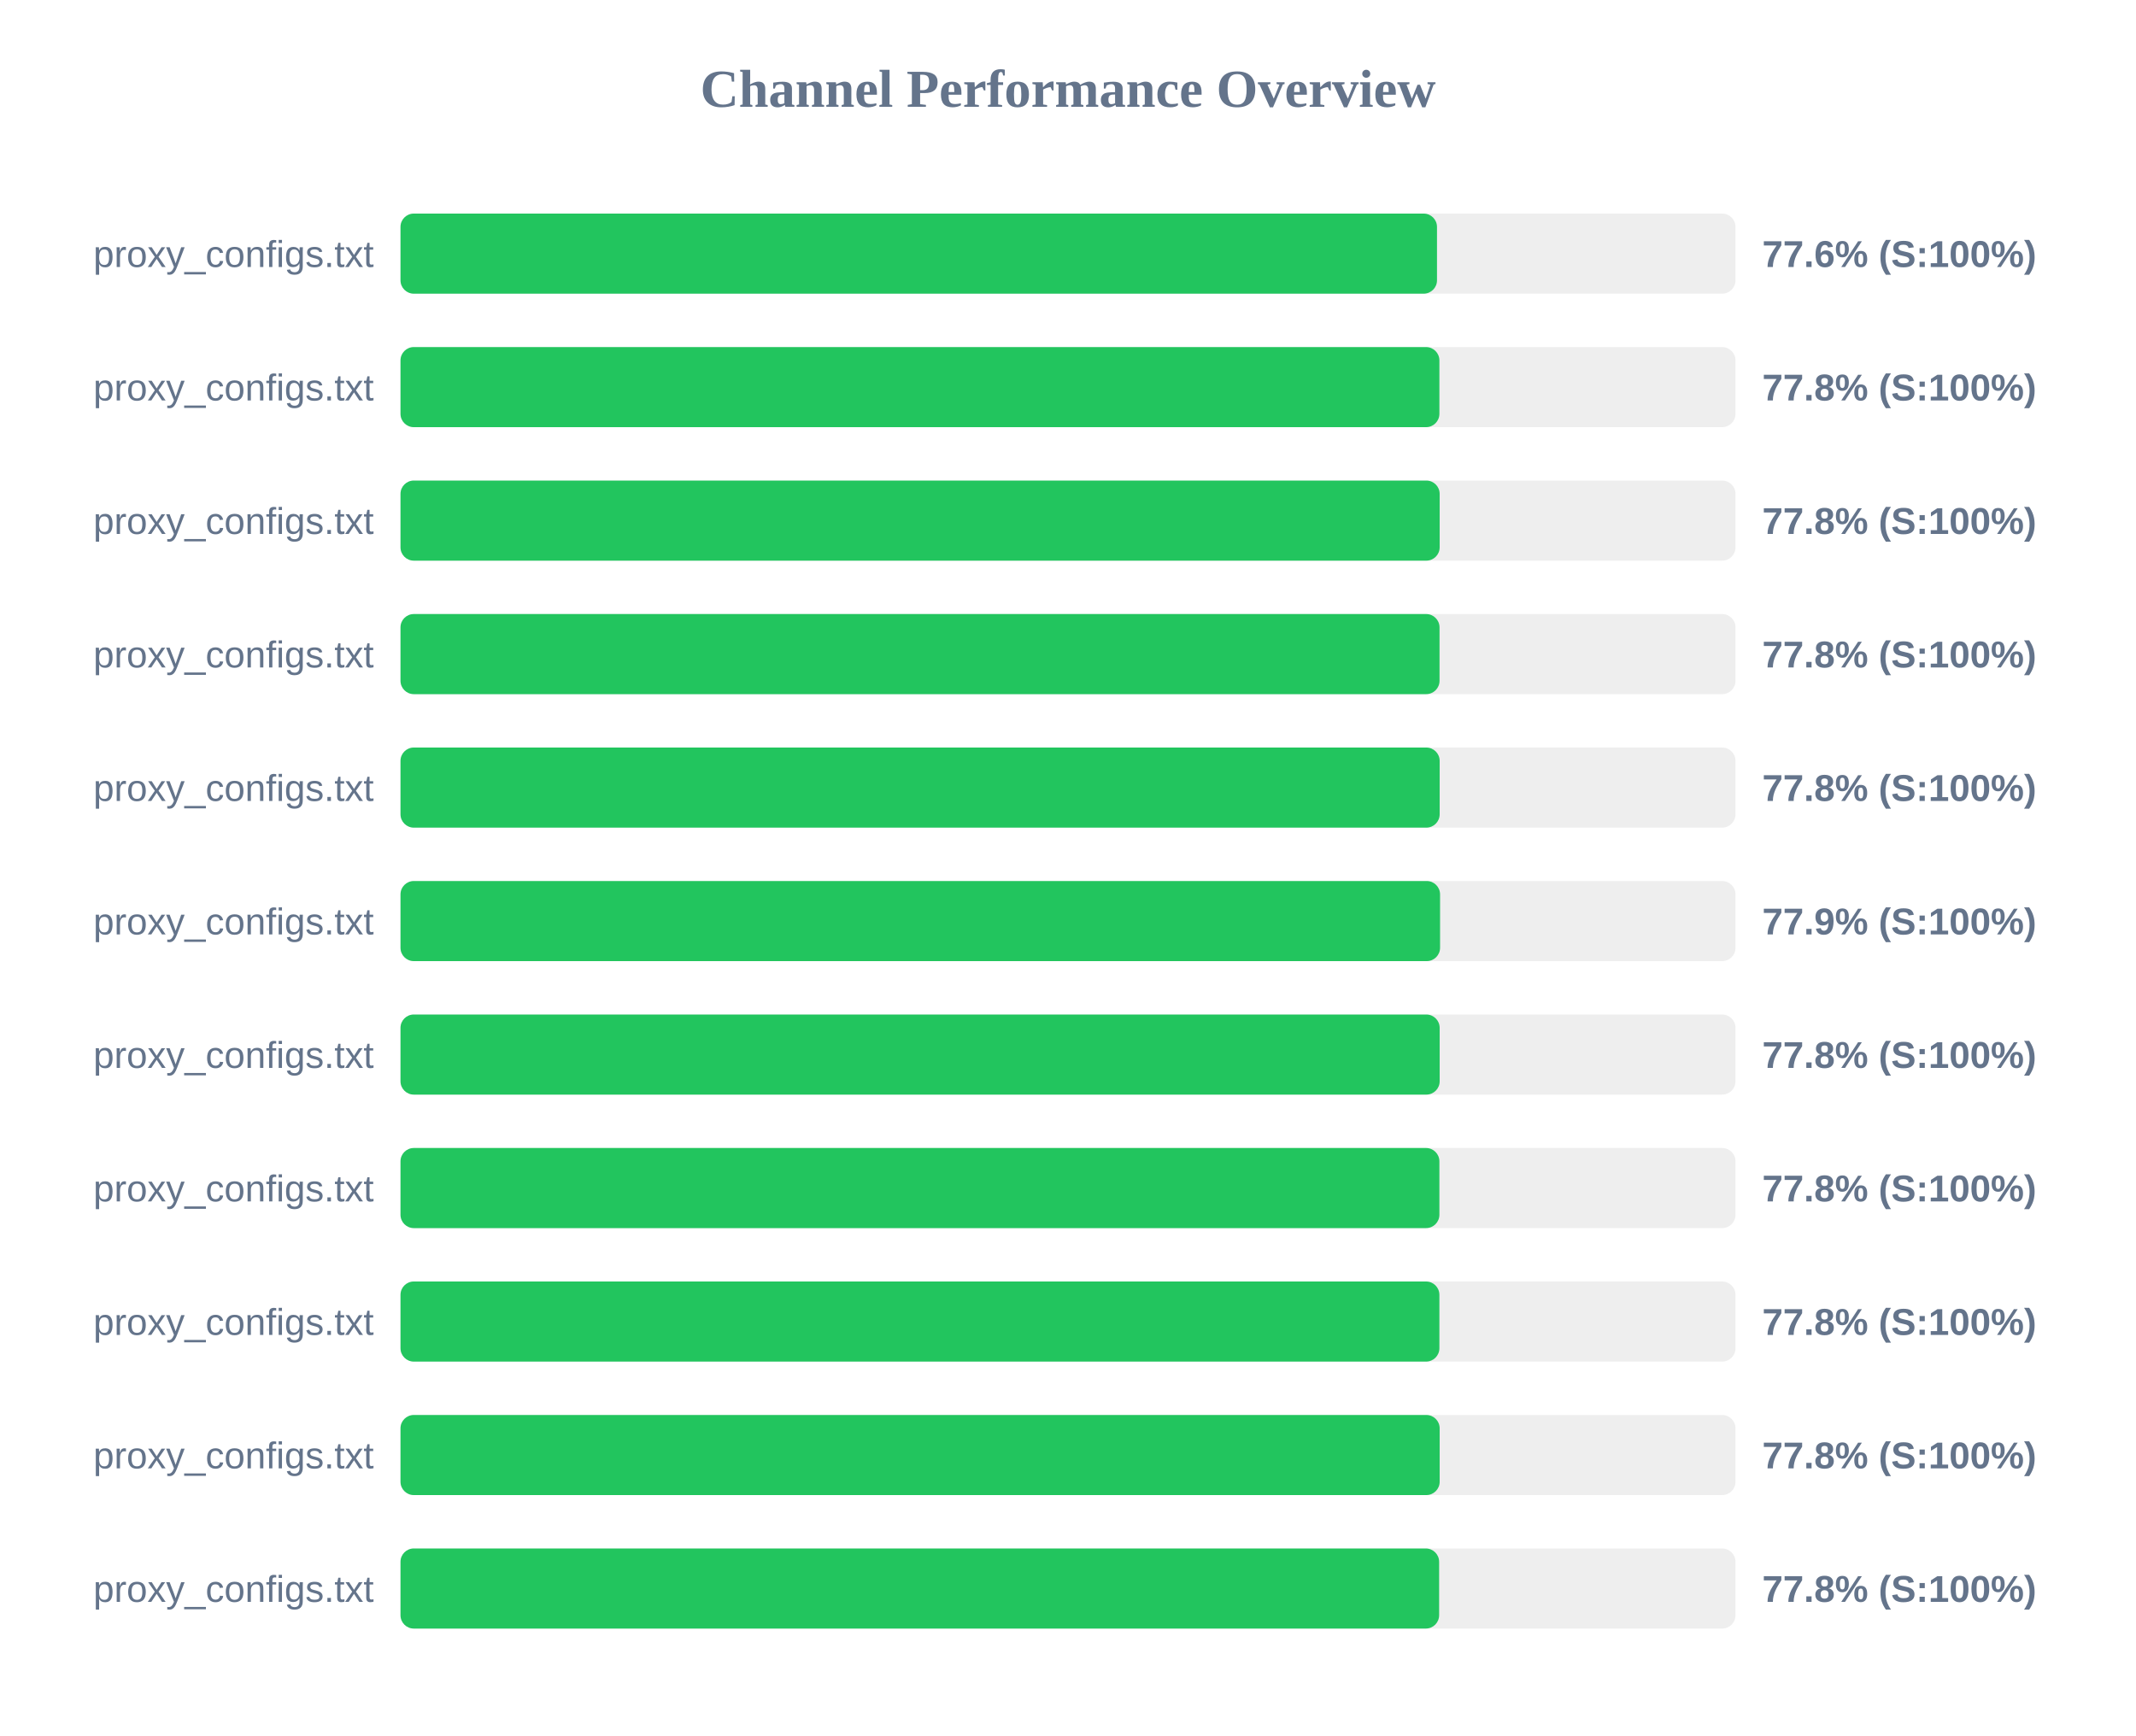
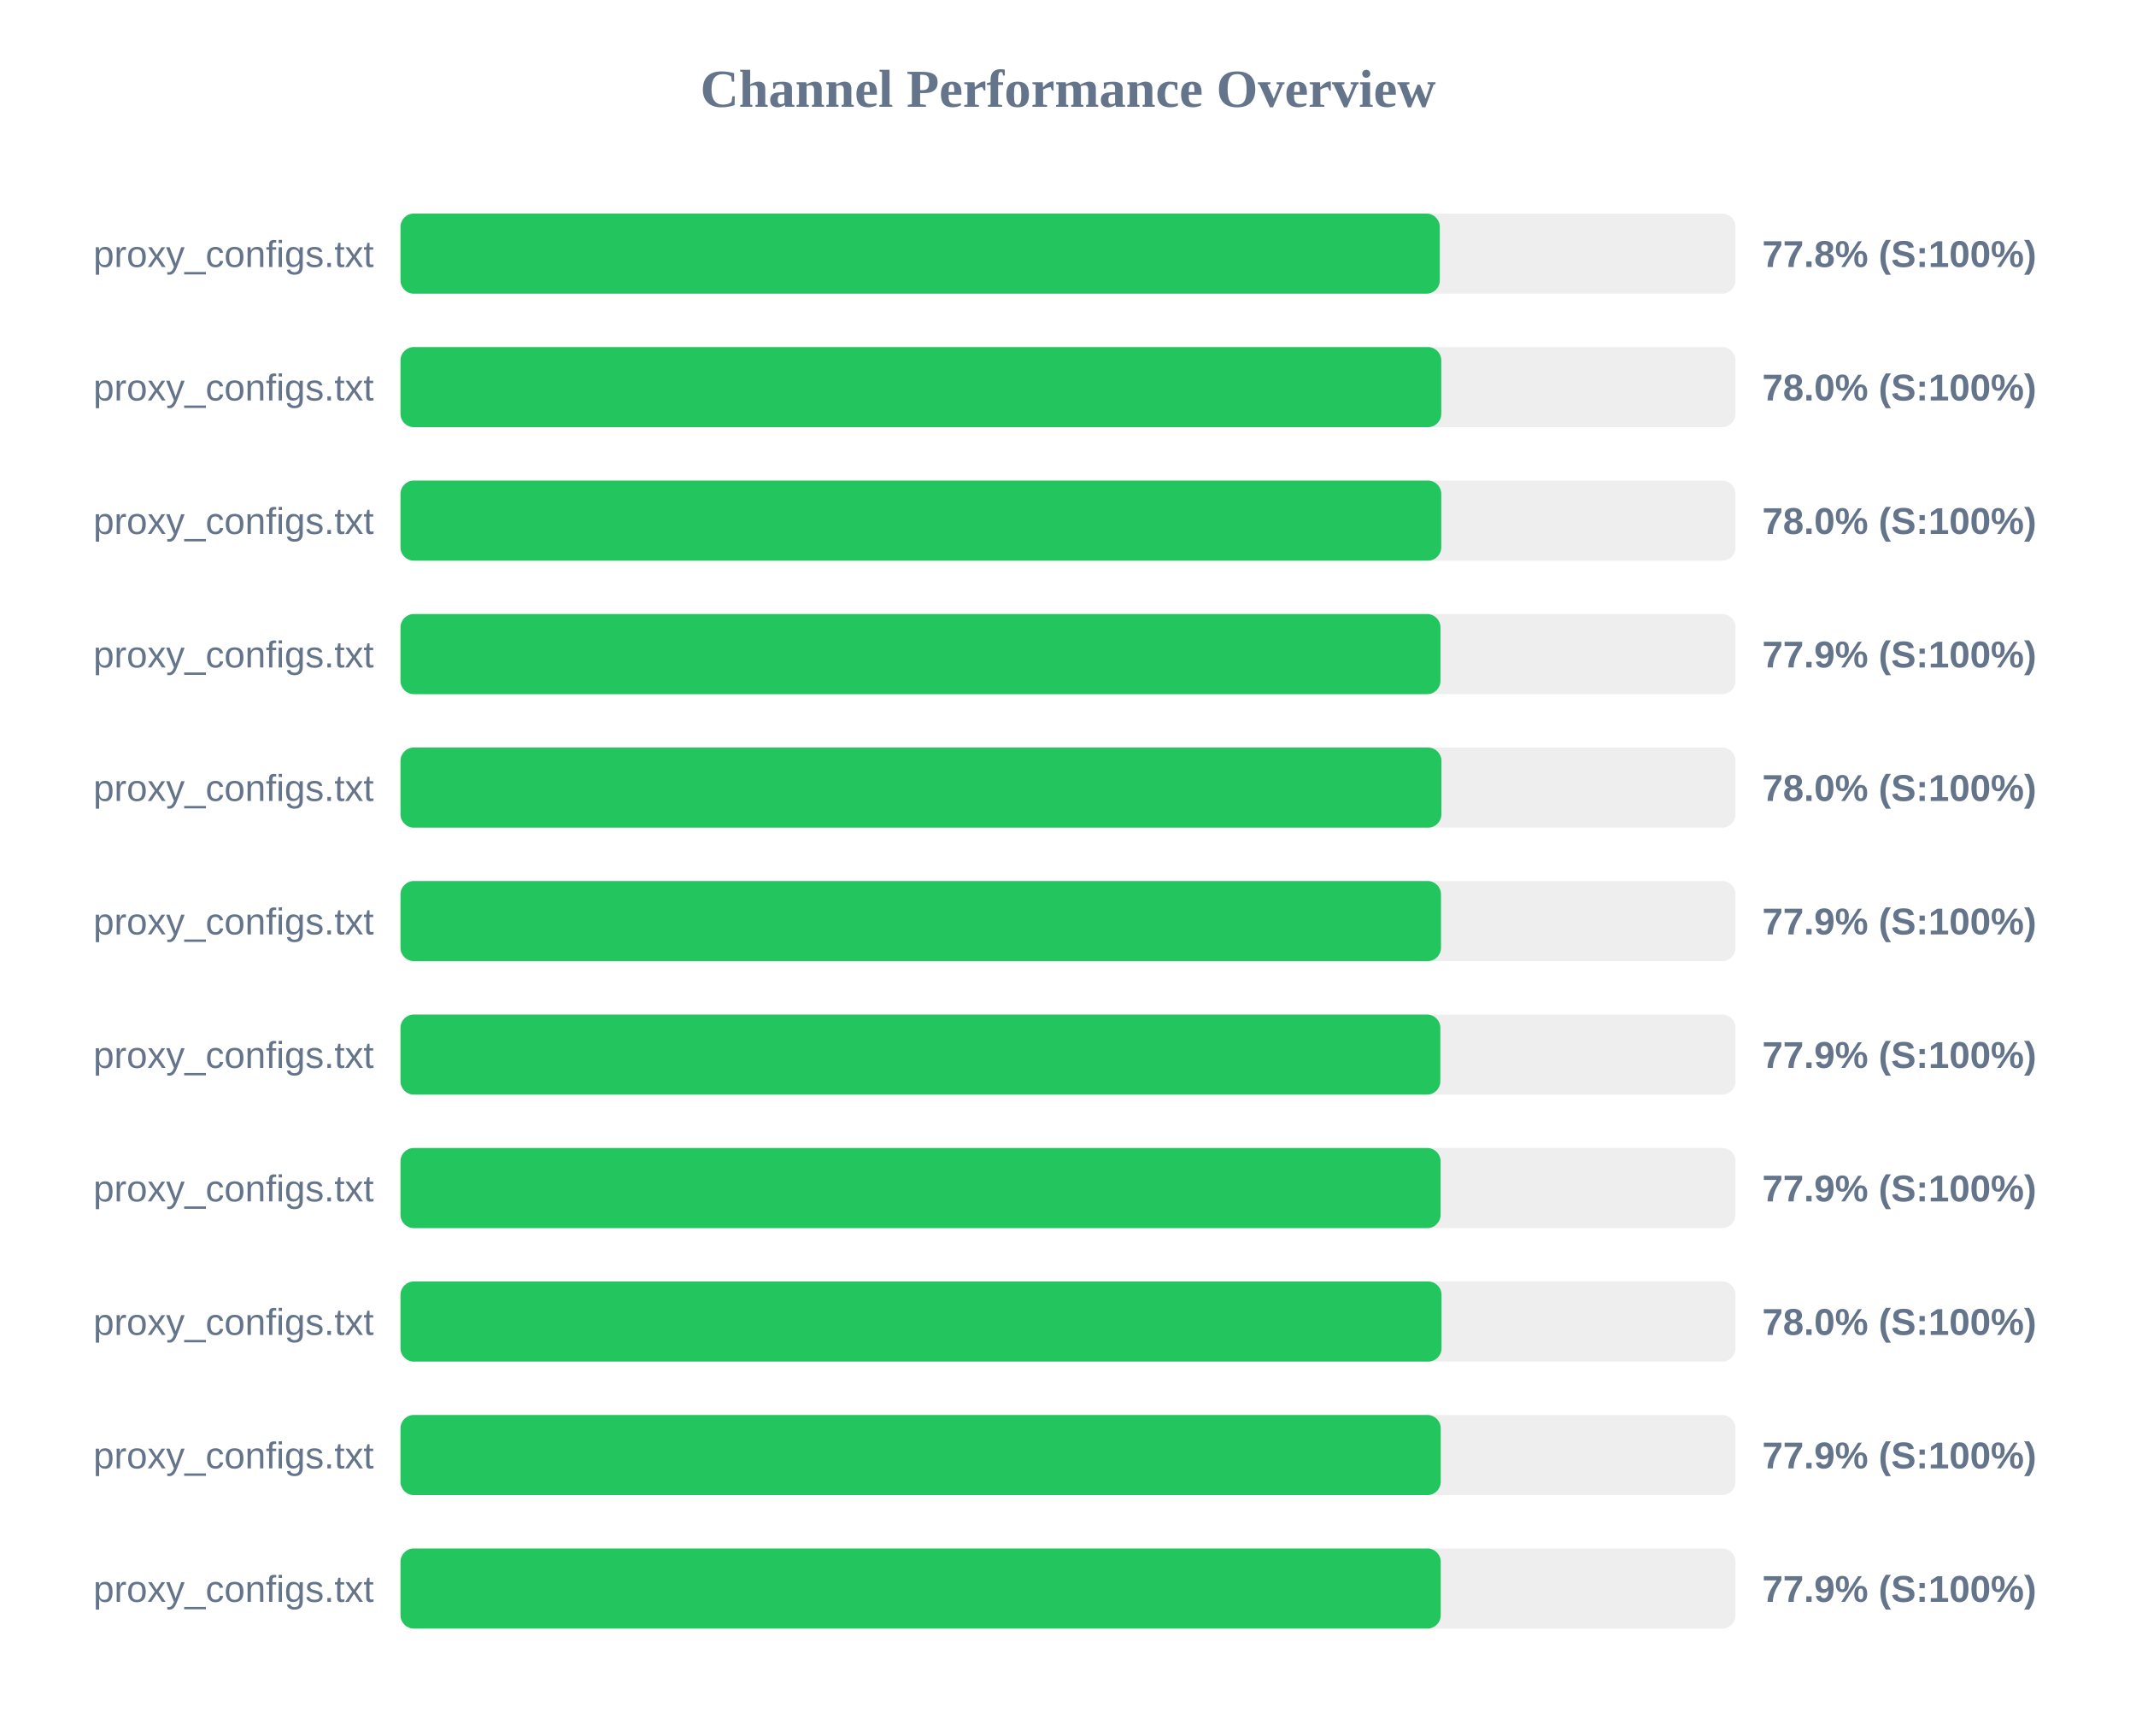
<svg xmlns="http://www.w3.org/2000/svg" width="800" height="650" version="1.1">
  <style>
        .row { font: 14px Arial; fill: #64748b; }
        .score { font: bold 14px Arial; fill: #64748b; }
    </style>
  <text x="400" y="40" text-anchor="middle" font-size="20px" font-weight="bold" fill="#64748b">Channel Performance Overview</text>
  <rect x="150" y="80" width="500" height="30" fill="#eee" rx="5" />
-   <rect x="150" y="80" width="388.2" height="30" fill="#22c55e" rx="5" />
+   <rect x="150" y="80" width="389.25" height="30" fill="#22c55e" rx="5" />
  <text x="140" y="100" text-anchor="end" class="row">proxy_configs.txt</text>
-   <text x="660" y="100" text-anchor="start" class="score">77.6% (S:100%)</text>
+   <text x="660" y="100" text-anchor="start" class="score">77.8% (S:100%)</text>
  <rect x="150" y="130" width="500" height="30" fill="#eee" rx="5" />
-   <rect x="150" y="130" width="389.1" height="30" fill="#22c55e" rx="5" />
+   <rect x="150" y="130" width="389.8" height="30" fill="#22c55e" rx="5" />
  <text x="140" y="150" text-anchor="end" class="row">proxy_configs.txt</text>
-   <text x="660" y="150" text-anchor="start" class="score">77.8% (S:100%)</text>
+   <text x="660" y="150" text-anchor="start" class="score">78.0% (S:100%)</text>
  <rect x="150" y="180" width="500" height="30" fill="#eee" rx="5" />
-   <rect x="150" y="180" width="389.2" height="30" fill="#22c55e" rx="5" />
+   <rect x="150" y="180" width="389.8" height="30" fill="#22c55e" rx="5" />
  <text x="140" y="200" text-anchor="end" class="row">proxy_configs.txt</text>
-   <text x="660" y="200" text-anchor="start" class="score">77.8% (S:100%)</text>
+   <text x="660" y="200" text-anchor="start" class="score">78.0% (S:100%)</text>
  <rect x="150" y="230" width="500" height="30" fill="#eee" rx="5" />
-   <rect x="150" y="230" width="389.15" height="30" fill="#22c55e" rx="5" />
+   <rect x="150" y="230" width="389.5" height="30" fill="#22c55e" rx="5" />
  <text x="140" y="250" text-anchor="end" class="row">proxy_configs.txt</text>
-   <text x="660" y="250" text-anchor="start" class="score">77.8% (S:100%)</text>
+   <text x="660" y="250" text-anchor="start" class="score">77.9% (S:100%)</text>
  <rect x="150" y="280" width="500" height="30" fill="#eee" rx="5" />
-   <rect x="150" y="280" width="389.2" height="30" fill="#22c55e" rx="5" />
+   <rect x="150" y="280" width="389.85" height="30" fill="#22c55e" rx="5" />
  <text x="140" y="300" text-anchor="end" class="row">proxy_configs.txt</text>
-   <text x="660" y="300" text-anchor="start" class="score">77.8% (S:100%)</text>
+   <text x="660" y="300" text-anchor="start" class="score">78.0% (S:100%)</text>
  <rect x="150" y="330" width="500" height="30" fill="#eee" rx="5" />
-   <rect x="150" y="330" width="389.35" height="30" fill="#22c55e" rx="5" />
+   <rect x="150" y="330" width="389.7" height="30" fill="#22c55e" rx="5" />
  <text x="140" y="350" text-anchor="end" class="row">proxy_configs.txt</text>
  <text x="660" y="350" text-anchor="start" class="score">77.9% (S:100%)</text>
  <rect x="150" y="380" width="500" height="30" fill="#eee" rx="5" />
-   <rect x="150" y="380" width="389.2" height="30" fill="#22c55e" rx="5" />
+   <rect x="150" y="380" width="389.45" height="30" fill="#22c55e" rx="5" />
  <text x="140" y="400" text-anchor="end" class="row">proxy_configs.txt</text>
-   <text x="660" y="400" text-anchor="start" class="score">77.8% (S:100%)</text>
+   <text x="660" y="400" text-anchor="start" class="score">77.9% (S:100%)</text>
  <rect x="150" y="430" width="500" height="30" fill="#eee" rx="5" />
-   <rect x="150" y="430" width="389.1" height="30" fill="#22c55e" rx="5" />
+   <rect x="150" y="430" width="389.55" height="30" fill="#22c55e" rx="5" />
  <text x="140" y="450" text-anchor="end" class="row">proxy_configs.txt</text>
-   <text x="660" y="450" text-anchor="start" class="score">77.8% (S:100%)</text>
+   <text x="660" y="450" text-anchor="start" class="score">77.9% (S:100%)</text>
  <rect x="150" y="480" width="500" height="30" fill="#eee" rx="5" />
-   <rect x="150" y="480" width="389.1" height="30" fill="#22c55e" rx="5" />
+   <rect x="150" y="480" width="389.9" height="30" fill="#22c55e" rx="5" />
  <text x="140" y="500" text-anchor="end" class="row">proxy_configs.txt</text>
-   <text x="660" y="500" text-anchor="start" class="score">77.8% (S:100%)</text>
+   <text x="660" y="500" text-anchor="start" class="score">78.0% (S:100%)</text>
  <rect x="150" y="530" width="500" height="30" fill="#eee" rx="5" />
-   <rect x="150" y="530" width="389.2" height="30" fill="#22c55e" rx="5" />
+   <rect x="150" y="530" width="389.6" height="30" fill="#22c55e" rx="5" />
  <text x="140" y="550" text-anchor="end" class="row">proxy_configs.txt</text>
-   <text x="660" y="550" text-anchor="start" class="score">77.8% (S:100%)</text>
+   <text x="660" y="550" text-anchor="start" class="score">77.9% (S:100%)</text>
  <rect x="150" y="580" width="500" height="30" fill="#eee" rx="5" />
-   <rect x="150" y="580" width="389.0" height="30" fill="#22c55e" rx="5" />
+   <rect x="150" y="580" width="389.6" height="30" fill="#22c55e" rx="5" />
  <text x="140" y="600" text-anchor="end" class="row">proxy_configs.txt</text>
-   <text x="660" y="600" text-anchor="start" class="score">77.8% (S:100%)</text>
+   <text x="660" y="600" text-anchor="start" class="score">77.9% (S:100%)</text>
</svg>
